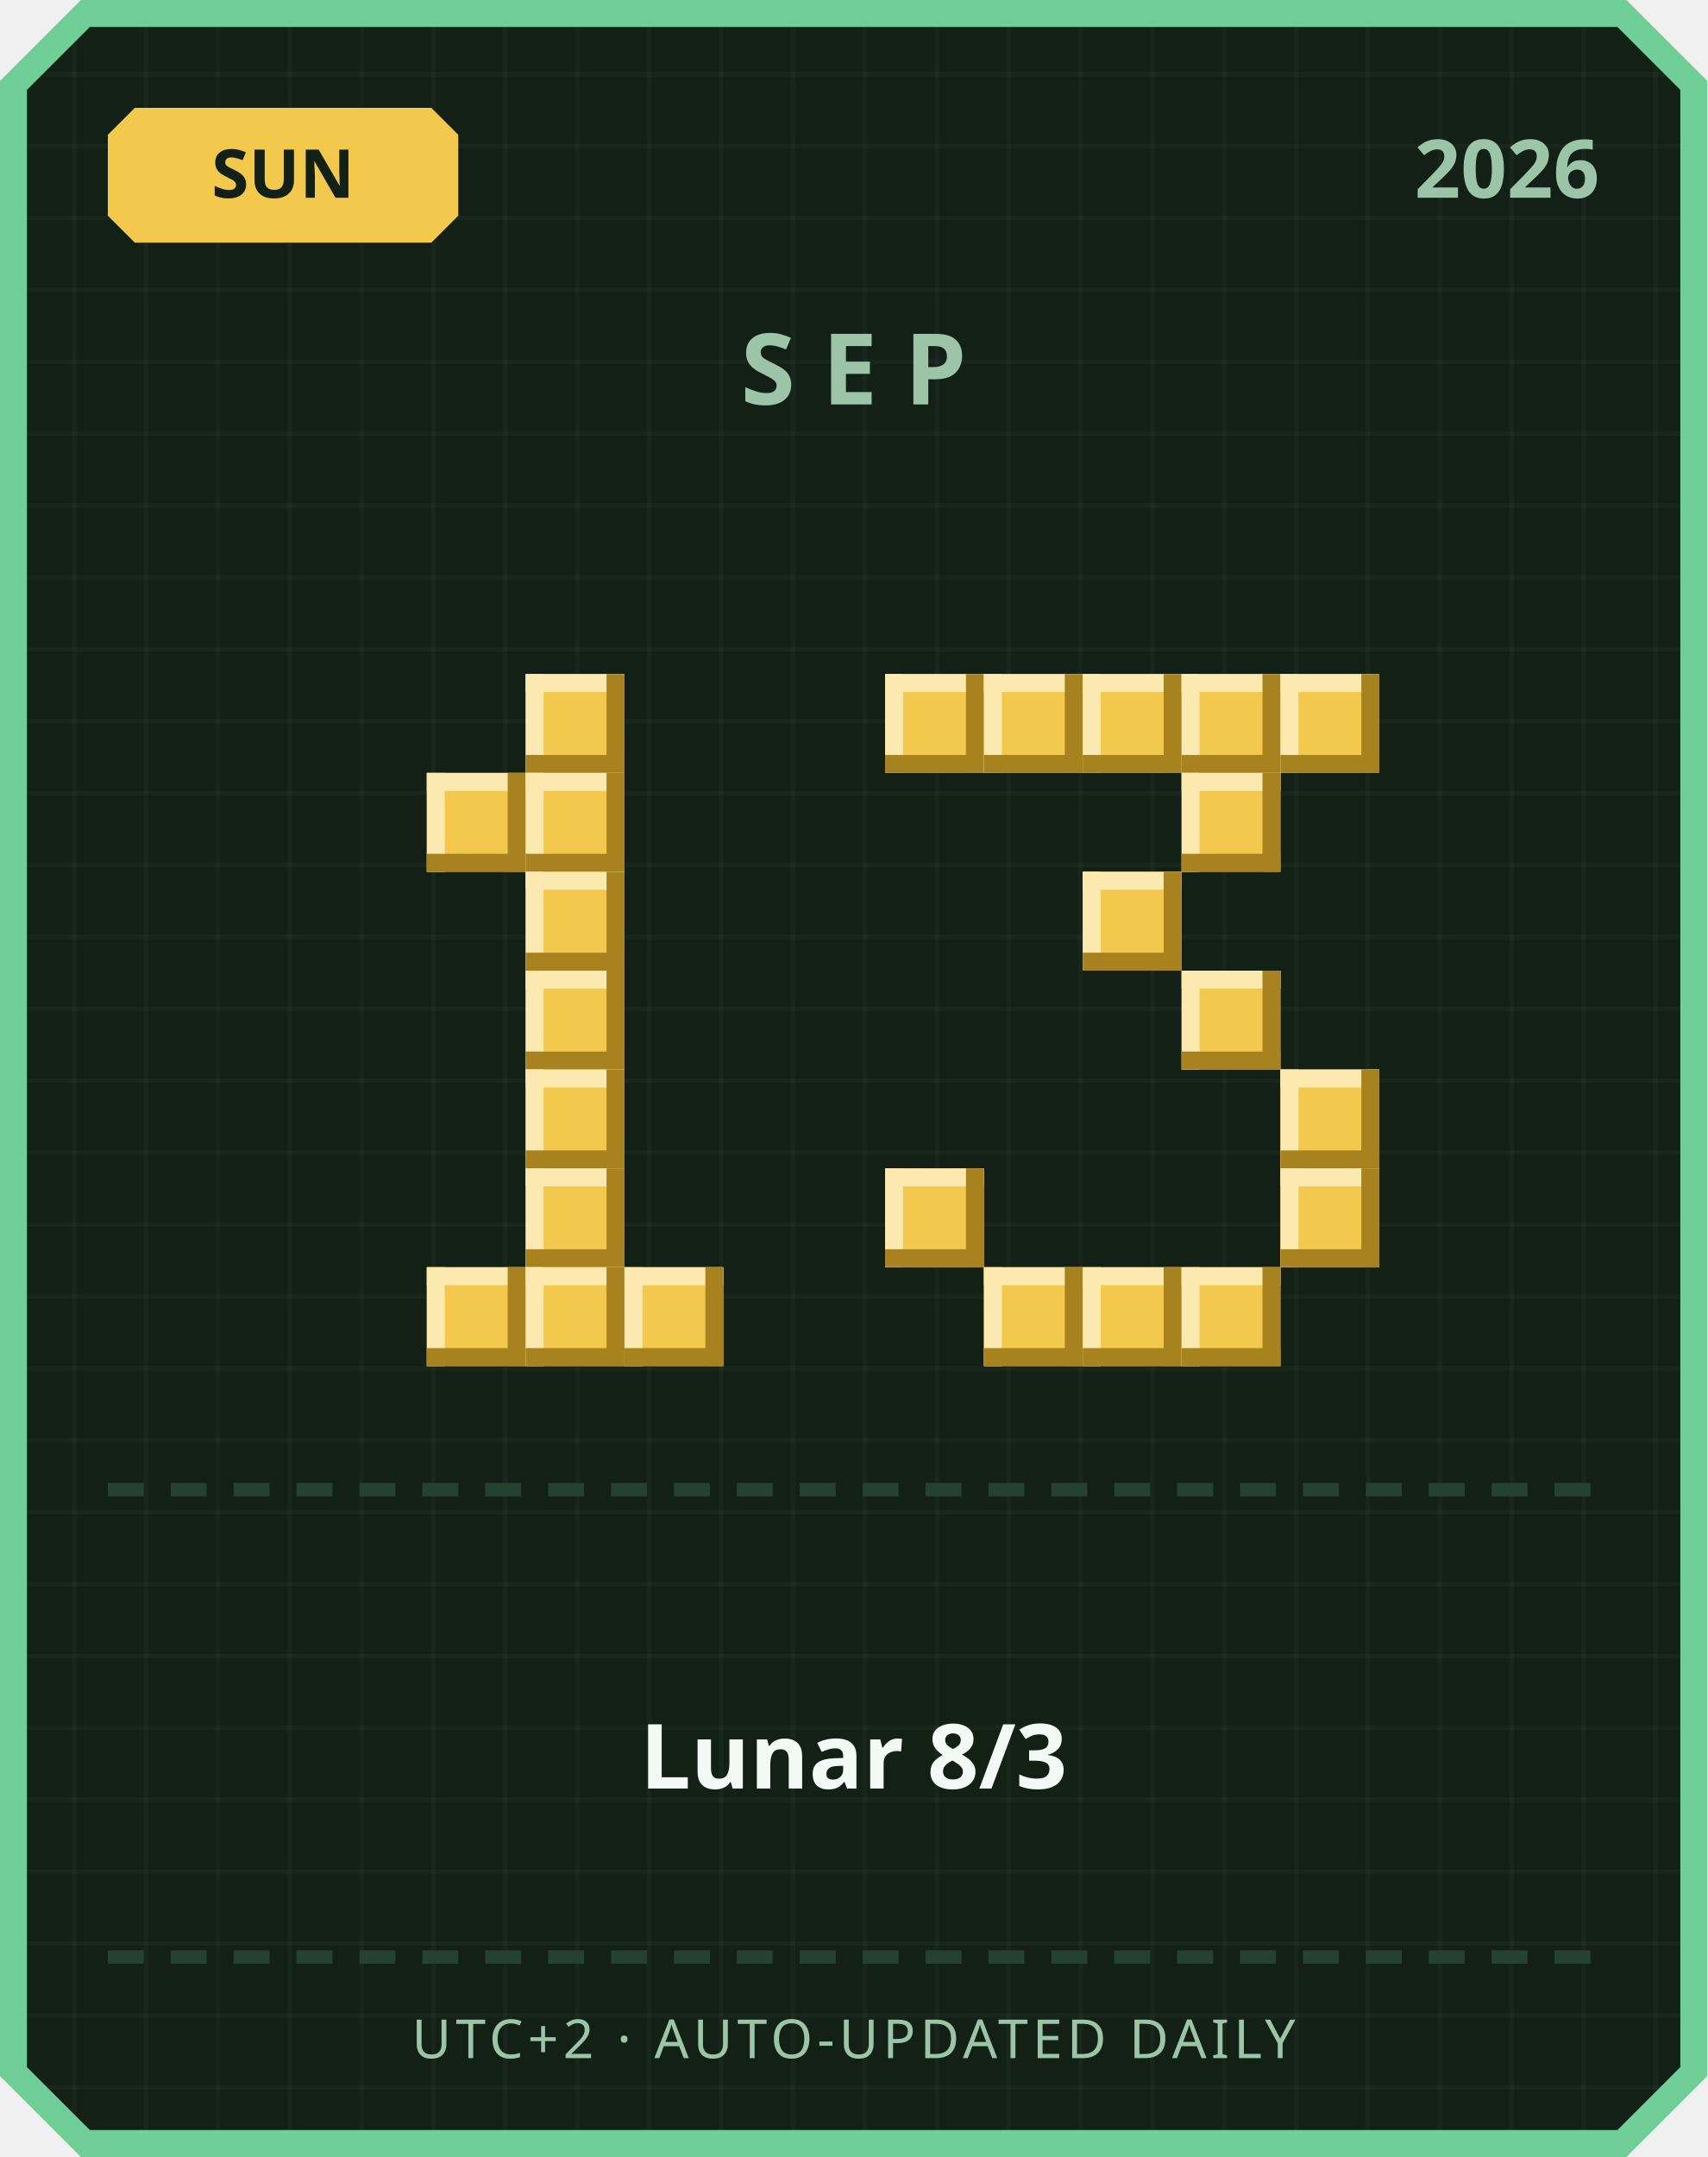
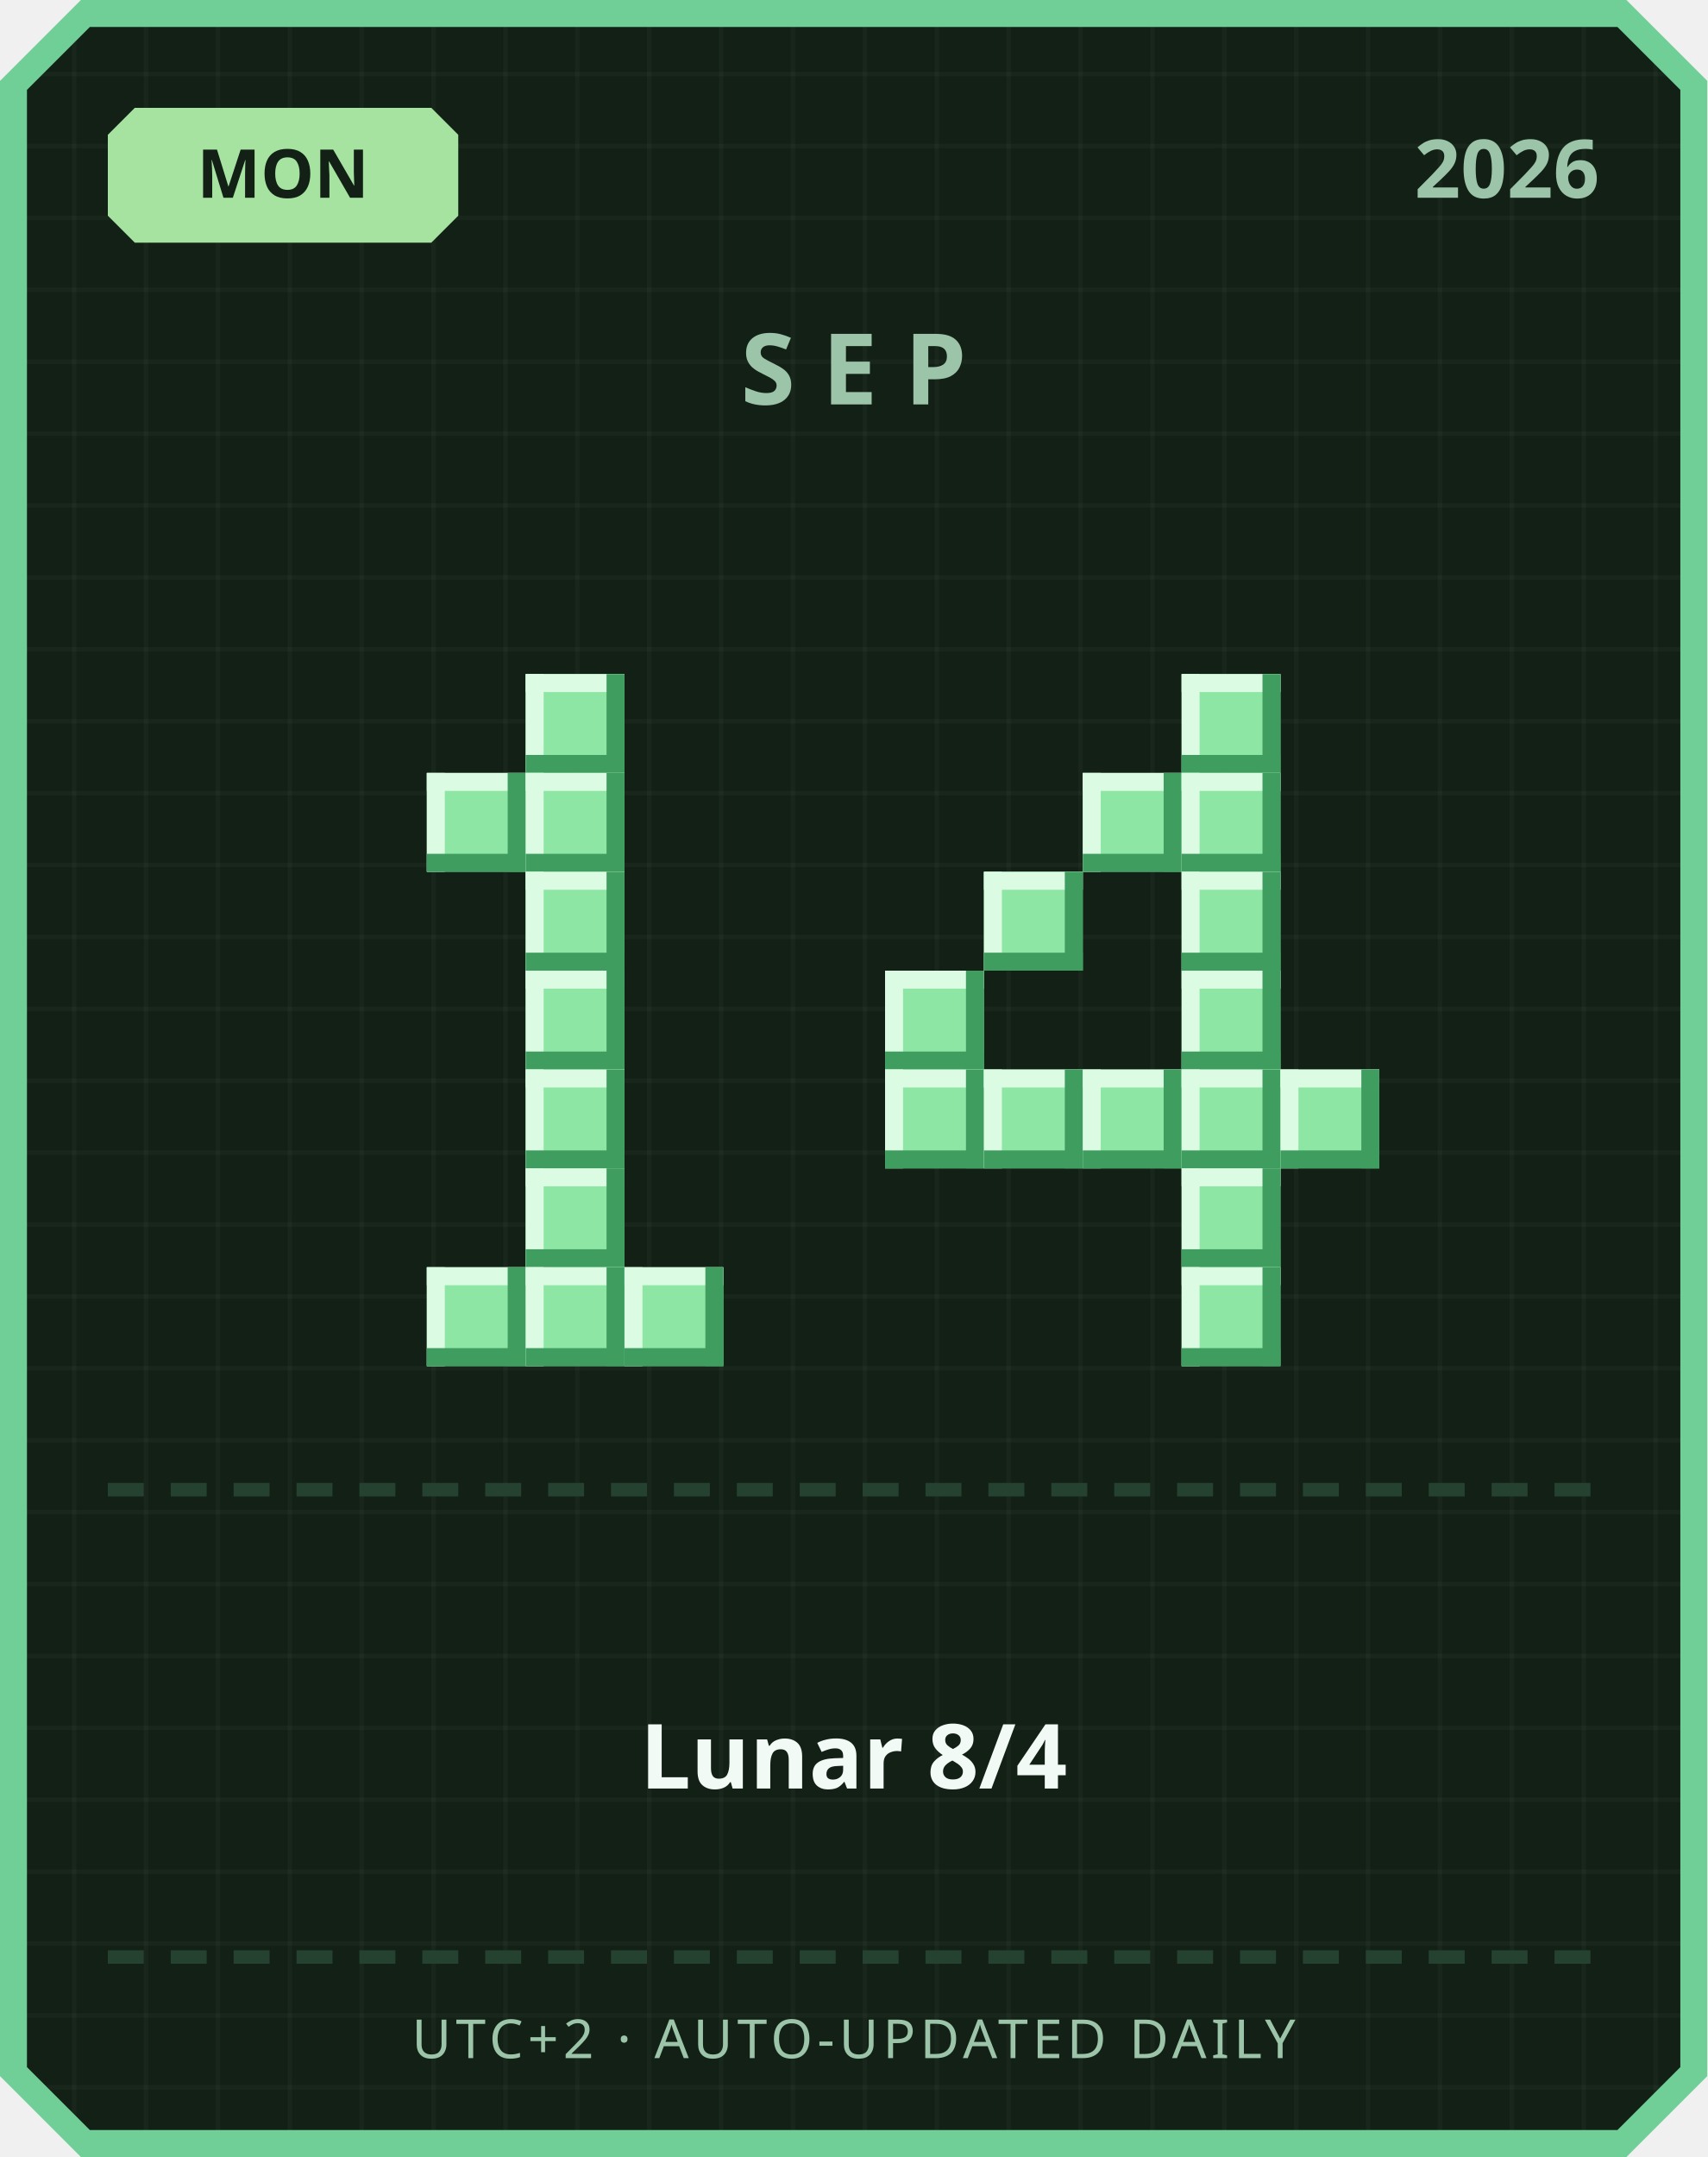
<svg xmlns="http://www.w3.org/2000/svg" width="380" height="480" viewBox="0 0 380 480">
  <defs>
    <pattern id="grid" width="16" height="16" patternUnits="userSpaceOnUse">
      <rect width="16" height="16" fill="#122016" />
      <rect width="1" height="16" fill="#ffffff" opacity="0.03" />
      <rect width="16" height="1" fill="#ffffff" opacity="0.03" />
    </pattern>
  </defs>
  <path d="M 18,0 L 362,0 L 380,18 L 380,462 L 362,480 L 18,480 L 0,462 L 0,18 Z" fill="#6fcf97" />
  <path d="M 20,6 L 360,6 L 374,20 L 374,460 L 360,474 L 20,474 L 6,460 L 6,20 Z" fill="url(#grid)" />
-   <path d="M 30,24 L 96,24 L 102,30 L 102,48 L 96,54 L 30,54 L 24,48 L 24,30 Z" fill="#f2c94c" />
-   <text x="63" y="44" text-anchor="middle" font-family="'Segoe UI', sans-serif" font-size="15" font-weight="700" fill="#122016">SUN</text>
+   <path d="M 30,24 L 96,24 L 102,30 L 102,48 L 96,54 L 30,54 L 24,48 L 24,30 Z" fill="#a6e3a1" />
+   <text x="63" y="44" text-anchor="middle" font-family="'Segoe UI', sans-serif" font-size="15" font-weight="700" fill="#122016">MON</text>
  <text x="356" y="44" text-anchor="end" font-family="'Segoe UI', sans-serif" font-size="18" font-weight="700" fill="#9bc4a8">2026</text>
  <text x="190" y="90" text-anchor="middle" font-family="'Segoe UI', sans-serif" font-size="22" font-weight="700" letter-spacing="6" fill="#9bc4a8">SEP</text>
-   <rect x="117" y="150" width="22" height="22" fill="#f2c94c" />
-   <rect x="117" y="150" width="22" height="4" fill="#fbe9b0" />
-   <rect x="117" y="150" width="4" height="22" fill="#fbe9b0" />
-   <rect x="117" y="168" width="22" height="4" fill="#a8821f" />
-   <rect x="135" y="150" width="4" height="22" fill="#a8821f" />
-   <rect x="95" y="172" width="22" height="22" fill="#f2c94c" />
-   <rect x="95" y="172" width="22" height="4" fill="#fbe9b0" />
-   <rect x="95" y="172" width="4" height="22" fill="#fbe9b0" />
-   <rect x="95" y="190" width="22" height="4" fill="#a8821f" />
-   <rect x="113" y="172" width="4" height="22" fill="#a8821f" />
-   <rect x="117" y="172" width="22" height="22" fill="#f2c94c" />
-   <rect x="117" y="172" width="22" height="4" fill="#fbe9b0" />
-   <rect x="117" y="172" width="4" height="22" fill="#fbe9b0" />
-   <rect x="117" y="190" width="22" height="4" fill="#a8821f" />
-   <rect x="135" y="172" width="4" height="22" fill="#a8821f" />
-   <rect x="117" y="194" width="22" height="22" fill="#f2c94c" />
-   <rect x="117" y="194" width="22" height="4" fill="#fbe9b0" />
-   <rect x="117" y="194" width="4" height="22" fill="#fbe9b0" />
-   <rect x="117" y="212" width="22" height="4" fill="#a8821f" />
-   <rect x="135" y="194" width="4" height="22" fill="#a8821f" />
-   <rect x="117" y="216" width="22" height="22" fill="#f2c94c" />
-   <rect x="117" y="216" width="22" height="4" fill="#fbe9b0" />
-   <rect x="117" y="216" width="4" height="22" fill="#fbe9b0" />
-   <rect x="117" y="234" width="22" height="4" fill="#a8821f" />
-   <rect x="135" y="216" width="4" height="22" fill="#a8821f" />
-   <rect x="117" y="238" width="22" height="22" fill="#f2c94c" />
-   <rect x="117" y="238" width="22" height="4" fill="#fbe9b0" />
-   <rect x="117" y="238" width="4" height="22" fill="#fbe9b0" />
-   <rect x="117" y="256" width="22" height="4" fill="#a8821f" />
-   <rect x="135" y="238" width="4" height="22" fill="#a8821f" />
-   <rect x="117" y="260" width="22" height="22" fill="#f2c94c" />
-   <rect x="117" y="260" width="22" height="4" fill="#fbe9b0" />
-   <rect x="117" y="260" width="4" height="22" fill="#fbe9b0" />
-   <rect x="117" y="278" width="22" height="4" fill="#a8821f" />
-   <rect x="135" y="260" width="4" height="22" fill="#a8821f" />
-   <rect x="95" y="282" width="22" height="22" fill="#f2c94c" />
-   <rect x="95" y="282" width="22" height="4" fill="#fbe9b0" />
-   <rect x="95" y="282" width="4" height="22" fill="#fbe9b0" />
-   <rect x="95" y="300" width="22" height="4" fill="#a8821f" />
-   <rect x="113" y="282" width="4" height="22" fill="#a8821f" />
-   <rect x="117" y="282" width="22" height="22" fill="#f2c94c" />
-   <rect x="117" y="282" width="22" height="4" fill="#fbe9b0" />
-   <rect x="117" y="282" width="4" height="22" fill="#fbe9b0" />
-   <rect x="117" y="300" width="22" height="4" fill="#a8821f" />
-   <rect x="135" y="282" width="4" height="22" fill="#a8821f" />
-   <rect x="139" y="282" width="22" height="22" fill="#f2c94c" />
-   <rect x="139" y="282" width="22" height="4" fill="#fbe9b0" />
-   <rect x="139" y="282" width="4" height="22" fill="#fbe9b0" />
-   <rect x="139" y="300" width="22" height="4" fill="#a8821f" />
-   <rect x="157" y="282" width="4" height="22" fill="#a8821f" />
-   <rect x="197" y="150" width="22" height="22" fill="#f2c94c" />
-   <rect x="197" y="150" width="22" height="4" fill="#fbe9b0" />
-   <rect x="197" y="150" width="4" height="22" fill="#fbe9b0" />
-   <rect x="197" y="168" width="22" height="4" fill="#a8821f" />
-   <rect x="215" y="150" width="4" height="22" fill="#a8821f" />
-   <rect x="219" y="150" width="22" height="22" fill="#f2c94c" />
-   <rect x="219" y="150" width="22" height="4" fill="#fbe9b0" />
-   <rect x="219" y="150" width="4" height="22" fill="#fbe9b0" />
-   <rect x="219" y="168" width="22" height="4" fill="#a8821f" />
-   <rect x="237" y="150" width="4" height="22" fill="#a8821f" />
-   <rect x="241" y="150" width="22" height="22" fill="#f2c94c" />
-   <rect x="241" y="150" width="22" height="4" fill="#fbe9b0" />
-   <rect x="241" y="150" width="4" height="22" fill="#fbe9b0" />
-   <rect x="241" y="168" width="22" height="4" fill="#a8821f" />
-   <rect x="259" y="150" width="4" height="22" fill="#a8821f" />
-   <rect x="263" y="150" width="22" height="22" fill="#f2c94c" />
-   <rect x="263" y="150" width="22" height="4" fill="#fbe9b0" />
-   <rect x="263" y="150" width="4" height="22" fill="#fbe9b0" />
-   <rect x="263" y="168" width="22" height="4" fill="#a8821f" />
-   <rect x="281" y="150" width="4" height="22" fill="#a8821f" />
-   <rect x="285" y="150" width="22" height="22" fill="#f2c94c" />
-   <rect x="285" y="150" width="22" height="4" fill="#fbe9b0" />
-   <rect x="285" y="150" width="4" height="22" fill="#fbe9b0" />
-   <rect x="285" y="168" width="22" height="4" fill="#a8821f" />
-   <rect x="303" y="150" width="4" height="22" fill="#a8821f" />
-   <rect x="263" y="172" width="22" height="22" fill="#f2c94c" />
-   <rect x="263" y="172" width="22" height="4" fill="#fbe9b0" />
-   <rect x="263" y="172" width="4" height="22" fill="#fbe9b0" />
-   <rect x="263" y="190" width="22" height="4" fill="#a8821f" />
-   <rect x="281" y="172" width="4" height="22" fill="#a8821f" />
-   <rect x="241" y="194" width="22" height="22" fill="#f2c94c" />
-   <rect x="241" y="194" width="22" height="4" fill="#fbe9b0" />
-   <rect x="241" y="194" width="4" height="22" fill="#fbe9b0" />
-   <rect x="241" y="212" width="22" height="4" fill="#a8821f" />
-   <rect x="259" y="194" width="4" height="22" fill="#a8821f" />
-   <rect x="263" y="216" width="22" height="22" fill="#f2c94c" />
-   <rect x="263" y="216" width="22" height="4" fill="#fbe9b0" />
-   <rect x="263" y="216" width="4" height="22" fill="#fbe9b0" />
-   <rect x="263" y="234" width="22" height="4" fill="#a8821f" />
-   <rect x="281" y="216" width="4" height="22" fill="#a8821f" />
-   <rect x="285" y="238" width="22" height="22" fill="#f2c94c" />
-   <rect x="285" y="238" width="22" height="4" fill="#fbe9b0" />
-   <rect x="285" y="238" width="4" height="22" fill="#fbe9b0" />
-   <rect x="285" y="256" width="22" height="4" fill="#a8821f" />
-   <rect x="303" y="238" width="4" height="22" fill="#a8821f" />
-   <rect x="197" y="260" width="22" height="22" fill="#f2c94c" />
-   <rect x="197" y="260" width="22" height="4" fill="#fbe9b0" />
-   <rect x="197" y="260" width="4" height="22" fill="#fbe9b0" />
-   <rect x="197" y="278" width="22" height="4" fill="#a8821f" />
-   <rect x="215" y="260" width="4" height="22" fill="#a8821f" />
-   <rect x="285" y="260" width="22" height="22" fill="#f2c94c" />
-   <rect x="285" y="260" width="22" height="4" fill="#fbe9b0" />
-   <rect x="285" y="260" width="4" height="22" fill="#fbe9b0" />
-   <rect x="285" y="278" width="22" height="4" fill="#a8821f" />
-   <rect x="303" y="260" width="4" height="22" fill="#a8821f" />
-   <rect x="219" y="282" width="22" height="22" fill="#f2c94c" />
-   <rect x="219" y="282" width="22" height="4" fill="#fbe9b0" />
-   <rect x="219" y="282" width="4" height="22" fill="#fbe9b0" />
-   <rect x="219" y="300" width="22" height="4" fill="#a8821f" />
-   <rect x="237" y="282" width="4" height="22" fill="#a8821f" />
-   <rect x="241" y="282" width="22" height="22" fill="#f2c94c" />
-   <rect x="241" y="282" width="22" height="4" fill="#fbe9b0" />
-   <rect x="241" y="282" width="4" height="22" fill="#fbe9b0" />
-   <rect x="241" y="300" width="22" height="4" fill="#a8821f" />
-   <rect x="259" y="282" width="4" height="22" fill="#a8821f" />
-   <rect x="263" y="282" width="22" height="22" fill="#f2c94c" />
-   <rect x="263" y="282" width="22" height="4" fill="#fbe9b0" />
-   <rect x="263" y="282" width="4" height="22" fill="#fbe9b0" />
-   <rect x="263" y="300" width="22" height="4" fill="#a8821f" />
-   <rect x="281" y="282" width="4" height="22" fill="#a8821f" />
+   <rect x="117" y="150" width="22" height="22" fill="#8ee6a5" />
+   <rect x="117" y="150" width="22" height="4" fill="#dbfbe3" />
+   <rect x="117" y="150" width="4" height="22" fill="#dbfbe3" />
+   <rect x="117" y="168" width="22" height="4" fill="#3f9e5f" />
+   <rect x="135" y="150" width="4" height="22" fill="#3f9e5f" />
+   <rect x="95" y="172" width="22" height="22" fill="#8ee6a5" />
+   <rect x="95" y="172" width="22" height="4" fill="#dbfbe3" />
+   <rect x="95" y="172" width="4" height="22" fill="#dbfbe3" />
+   <rect x="95" y="190" width="22" height="4" fill="#3f9e5f" />
+   <rect x="113" y="172" width="4" height="22" fill="#3f9e5f" />
+   <rect x="117" y="172" width="22" height="22" fill="#8ee6a5" />
+   <rect x="117" y="172" width="22" height="4" fill="#dbfbe3" />
+   <rect x="117" y="172" width="4" height="22" fill="#dbfbe3" />
+   <rect x="117" y="190" width="22" height="4" fill="#3f9e5f" />
+   <rect x="135" y="172" width="4" height="22" fill="#3f9e5f" />
+   <rect x="117" y="194" width="22" height="22" fill="#8ee6a5" />
+   <rect x="117" y="194" width="22" height="4" fill="#dbfbe3" />
+   <rect x="117" y="194" width="4" height="22" fill="#dbfbe3" />
+   <rect x="117" y="212" width="22" height="4" fill="#3f9e5f" />
+   <rect x="135" y="194" width="4" height="22" fill="#3f9e5f" />
+   <rect x="117" y="216" width="22" height="22" fill="#8ee6a5" />
+   <rect x="117" y="216" width="22" height="4" fill="#dbfbe3" />
+   <rect x="117" y="216" width="4" height="22" fill="#dbfbe3" />
+   <rect x="117" y="234" width="22" height="4" fill="#3f9e5f" />
+   <rect x="135" y="216" width="4" height="22" fill="#3f9e5f" />
+   <rect x="117" y="238" width="22" height="22" fill="#8ee6a5" />
+   <rect x="117" y="238" width="22" height="4" fill="#dbfbe3" />
+   <rect x="117" y="238" width="4" height="22" fill="#dbfbe3" />
+   <rect x="117" y="256" width="22" height="4" fill="#3f9e5f" />
+   <rect x="135" y="238" width="4" height="22" fill="#3f9e5f" />
+   <rect x="117" y="260" width="22" height="22" fill="#8ee6a5" />
+   <rect x="117" y="260" width="22" height="4" fill="#dbfbe3" />
+   <rect x="117" y="260" width="4" height="22" fill="#dbfbe3" />
+   <rect x="117" y="278" width="22" height="4" fill="#3f9e5f" />
+   <rect x="135" y="260" width="4" height="22" fill="#3f9e5f" />
+   <rect x="95" y="282" width="22" height="22" fill="#8ee6a5" />
+   <rect x="95" y="282" width="22" height="4" fill="#dbfbe3" />
+   <rect x="95" y="282" width="4" height="22" fill="#dbfbe3" />
+   <rect x="95" y="300" width="22" height="4" fill="#3f9e5f" />
+   <rect x="113" y="282" width="4" height="22" fill="#3f9e5f" />
+   <rect x="117" y="282" width="22" height="22" fill="#8ee6a5" />
+   <rect x="117" y="282" width="22" height="4" fill="#dbfbe3" />
+   <rect x="117" y="282" width="4" height="22" fill="#dbfbe3" />
+   <rect x="117" y="300" width="22" height="4" fill="#3f9e5f" />
+   <rect x="135" y="282" width="4" height="22" fill="#3f9e5f" />
+   <rect x="139" y="282" width="22" height="22" fill="#8ee6a5" />
+   <rect x="139" y="282" width="22" height="4" fill="#dbfbe3" />
+   <rect x="139" y="282" width="4" height="22" fill="#dbfbe3" />
+   <rect x="139" y="300" width="22" height="4" fill="#3f9e5f" />
+   <rect x="157" y="282" width="4" height="22" fill="#3f9e5f" />
+   <rect x="263" y="150" width="22" height="22" fill="#8ee6a5" />
+   <rect x="263" y="150" width="22" height="4" fill="#dbfbe3" />
+   <rect x="263" y="150" width="4" height="22" fill="#dbfbe3" />
+   <rect x="263" y="168" width="22" height="4" fill="#3f9e5f" />
+   <rect x="281" y="150" width="4" height="22" fill="#3f9e5f" />
+   <rect x="241" y="172" width="22" height="22" fill="#8ee6a5" />
+   <rect x="241" y="172" width="22" height="4" fill="#dbfbe3" />
+   <rect x="241" y="172" width="4" height="22" fill="#dbfbe3" />
+   <rect x="241" y="190" width="22" height="4" fill="#3f9e5f" />
+   <rect x="259" y="172" width="4" height="22" fill="#3f9e5f" />
+   <rect x="263" y="172" width="22" height="22" fill="#8ee6a5" />
+   <rect x="263" y="172" width="22" height="4" fill="#dbfbe3" />
+   <rect x="263" y="172" width="4" height="22" fill="#dbfbe3" />
+   <rect x="263" y="190" width="22" height="4" fill="#3f9e5f" />
+   <rect x="281" y="172" width="4" height="22" fill="#3f9e5f" />
+   <rect x="219" y="194" width="22" height="22" fill="#8ee6a5" />
+   <rect x="219" y="194" width="22" height="4" fill="#dbfbe3" />
+   <rect x="219" y="194" width="4" height="22" fill="#dbfbe3" />
+   <rect x="219" y="212" width="22" height="4" fill="#3f9e5f" />
+   <rect x="237" y="194" width="4" height="22" fill="#3f9e5f" />
+   <rect x="263" y="194" width="22" height="22" fill="#8ee6a5" />
+   <rect x="263" y="194" width="22" height="4" fill="#dbfbe3" />
+   <rect x="263" y="194" width="4" height="22" fill="#dbfbe3" />
+   <rect x="263" y="212" width="22" height="4" fill="#3f9e5f" />
+   <rect x="281" y="194" width="4" height="22" fill="#3f9e5f" />
+   <rect x="197" y="216" width="22" height="22" fill="#8ee6a5" />
+   <rect x="197" y="216" width="22" height="4" fill="#dbfbe3" />
+   <rect x="197" y="216" width="4" height="22" fill="#dbfbe3" />
+   <rect x="197" y="234" width="22" height="4" fill="#3f9e5f" />
+   <rect x="215" y="216" width="4" height="22" fill="#3f9e5f" />
+   <rect x="263" y="216" width="22" height="22" fill="#8ee6a5" />
+   <rect x="263" y="216" width="22" height="4" fill="#dbfbe3" />
+   <rect x="263" y="216" width="4" height="22" fill="#dbfbe3" />
+   <rect x="263" y="234" width="22" height="4" fill="#3f9e5f" />
+   <rect x="281" y="216" width="4" height="22" fill="#3f9e5f" />
+   <rect x="197" y="238" width="22" height="22" fill="#8ee6a5" />
+   <rect x="197" y="238" width="22" height="4" fill="#dbfbe3" />
+   <rect x="197" y="238" width="4" height="22" fill="#dbfbe3" />
+   <rect x="197" y="256" width="22" height="4" fill="#3f9e5f" />
+   <rect x="215" y="238" width="4" height="22" fill="#3f9e5f" />
+   <rect x="219" y="238" width="22" height="22" fill="#8ee6a5" />
+   <rect x="219" y="238" width="22" height="4" fill="#dbfbe3" />
+   <rect x="219" y="238" width="4" height="22" fill="#dbfbe3" />
+   <rect x="219" y="256" width="22" height="4" fill="#3f9e5f" />
+   <rect x="237" y="238" width="4" height="22" fill="#3f9e5f" />
+   <rect x="241" y="238" width="22" height="22" fill="#8ee6a5" />
+   <rect x="241" y="238" width="22" height="4" fill="#dbfbe3" />
+   <rect x="241" y="238" width="4" height="22" fill="#dbfbe3" />
+   <rect x="241" y="256" width="22" height="4" fill="#3f9e5f" />
+   <rect x="259" y="238" width="4" height="22" fill="#3f9e5f" />
+   <rect x="263" y="238" width="22" height="22" fill="#8ee6a5" />
+   <rect x="263" y="238" width="22" height="4" fill="#dbfbe3" />
+   <rect x="263" y="238" width="4" height="22" fill="#dbfbe3" />
+   <rect x="263" y="256" width="22" height="4" fill="#3f9e5f" />
+   <rect x="281" y="238" width="4" height="22" fill="#3f9e5f" />
+   <rect x="285" y="238" width="22" height="22" fill="#8ee6a5" />
+   <rect x="285" y="238" width="22" height="4" fill="#dbfbe3" />
+   <rect x="285" y="238" width="4" height="22" fill="#dbfbe3" />
+   <rect x="285" y="256" width="22" height="4" fill="#3f9e5f" />
+   <rect x="303" y="238" width="4" height="22" fill="#3f9e5f" />
+   <rect x="263" y="260" width="22" height="22" fill="#8ee6a5" />
+   <rect x="263" y="260" width="22" height="4" fill="#dbfbe3" />
+   <rect x="263" y="260" width="4" height="22" fill="#dbfbe3" />
+   <rect x="263" y="278" width="22" height="4" fill="#3f9e5f" />
+   <rect x="281" y="260" width="4" height="22" fill="#3f9e5f" />
+   <rect x="263" y="282" width="22" height="22" fill="#8ee6a5" />
+   <rect x="263" y="282" width="22" height="4" fill="#dbfbe3" />
+   <rect x="263" y="282" width="4" height="22" fill="#dbfbe3" />
+   <rect x="263" y="300" width="22" height="4" fill="#3f9e5f" />
+   <rect x="281" y="282" width="4" height="22" fill="#3f9e5f" />
  <rect x="24" y="330" width="8" height="3" fill="#254230" />
  <rect x="38" y="330" width="8" height="3" fill="#254230" />
  <rect x="52" y="330" width="8" height="3" fill="#254230" />
  <rect x="66" y="330" width="8" height="3" fill="#254230" />
  <rect x="80" y="330" width="8" height="3" fill="#254230" />
  <rect x="94" y="330" width="8" height="3" fill="#254230" />
  <rect x="108" y="330" width="8" height="3" fill="#254230" />
  <rect x="122" y="330" width="8" height="3" fill="#254230" />
  <rect x="136" y="330" width="8" height="3" fill="#254230" />
  <rect x="150" y="330" width="8" height="3" fill="#254230" />
  <rect x="164" y="330" width="8" height="3" fill="#254230" />
  <rect x="178" y="330" width="8" height="3" fill="#254230" />
  <rect x="192" y="330" width="8" height="3" fill="#254230" />
  <rect x="206" y="330" width="8" height="3" fill="#254230" />
  <rect x="220" y="330" width="8" height="3" fill="#254230" />
  <rect x="234" y="330" width="8" height="3" fill="#254230" />
  <rect x="248" y="330" width="8" height="3" fill="#254230" />
  <rect x="262" y="330" width="8" height="3" fill="#254230" />
  <rect x="276" y="330" width="8" height="3" fill="#254230" />
  <rect x="290" y="330" width="8" height="3" fill="#254230" />
  <rect x="304" y="330" width="8" height="3" fill="#254230" />
  <rect x="318" y="330" width="8" height="3" fill="#254230" />
  <rect x="332" y="330" width="8" height="3" fill="#254230" />
  <rect x="346" y="330" width="8" height="3" fill="#254230" />
-   <text x="190" y="398" text-anchor="middle" font-family="'Segoe UI', 'Microsoft JhengHei', sans-serif" font-size="20" font-weight="700" fill="#f1faf4">Lunar 8/3</text>
+   <text x="190" y="398" text-anchor="middle" font-family="'Segoe UI', 'Microsoft JhengHei', sans-serif" font-size="20" font-weight="700" fill="#f1faf4">Lunar 8/4</text>
  <rect x="24" y="434" width="8" height="3" fill="#254230" />
  <rect x="38" y="434" width="8" height="3" fill="#254230" />
  <rect x="52" y="434" width="8" height="3" fill="#254230" />
  <rect x="66" y="434" width="8" height="3" fill="#254230" />
  <rect x="80" y="434" width="8" height="3" fill="#254230" />
  <rect x="94" y="434" width="8" height="3" fill="#254230" />
  <rect x="108" y="434" width="8" height="3" fill="#254230" />
  <rect x="122" y="434" width="8" height="3" fill="#254230" />
  <rect x="136" y="434" width="8" height="3" fill="#254230" />
  <rect x="150" y="434" width="8" height="3" fill="#254230" />
  <rect x="164" y="434" width="8" height="3" fill="#254230" />
  <rect x="178" y="434" width="8" height="3" fill="#254230" />
  <rect x="192" y="434" width="8" height="3" fill="#254230" />
  <rect x="206" y="434" width="8" height="3" fill="#254230" />
  <rect x="220" y="434" width="8" height="3" fill="#254230" />
  <rect x="234" y="434" width="8" height="3" fill="#254230" />
  <rect x="248" y="434" width="8" height="3" fill="#254230" />
  <rect x="262" y="434" width="8" height="3" fill="#254230" />
  <rect x="276" y="434" width="8" height="3" fill="#254230" />
  <rect x="290" y="434" width="8" height="3" fill="#254230" />
  <rect x="304" y="434" width="8" height="3" fill="#254230" />
  <rect x="318" y="434" width="8" height="3" fill="#254230" />
  <rect x="332" y="434" width="8" height="3" fill="#254230" />
  <rect x="346" y="434" width="8" height="3" fill="#254230" />
  <text x="190" y="458" text-anchor="middle" font-family="'Segoe UI', sans-serif" font-size="12" letter-spacing="1" fill="#9bc4a8">UTC+2 · AUTO-UPDATED DAILY</text>
</svg>
